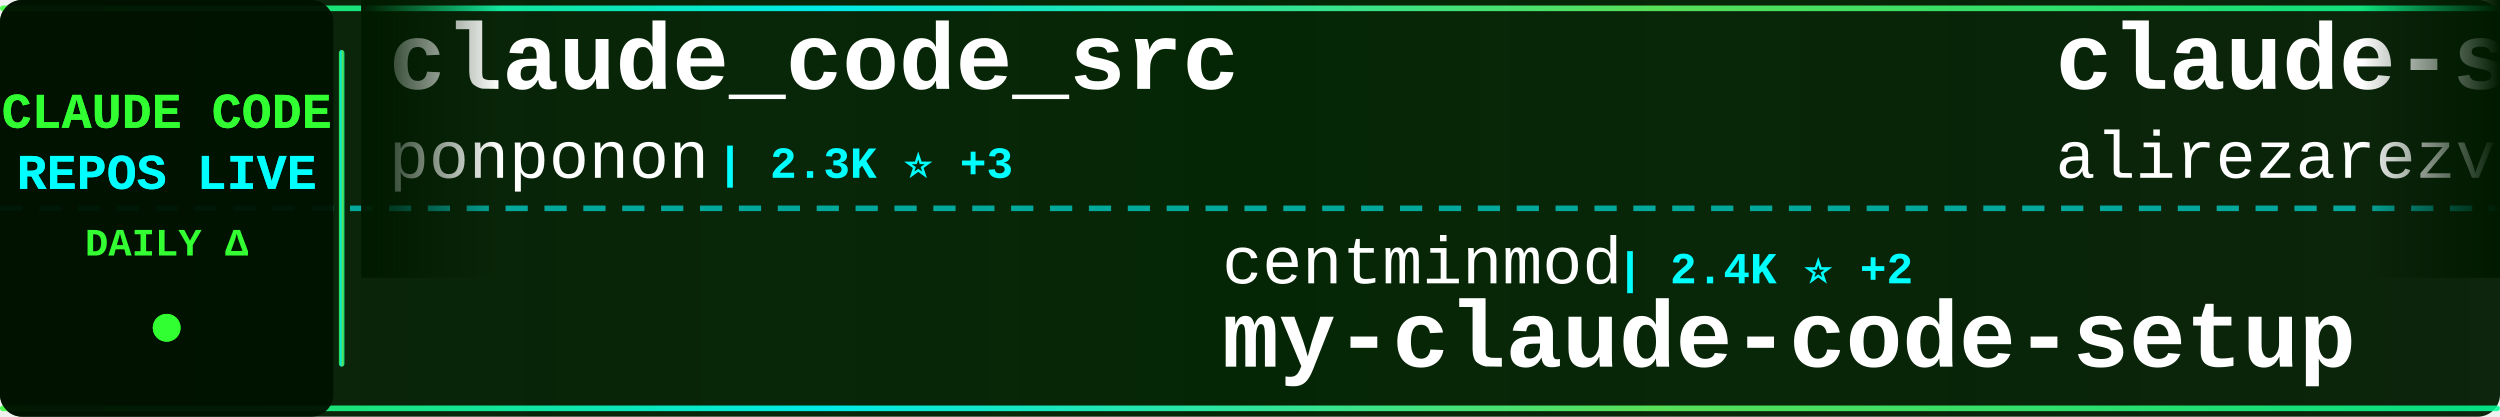
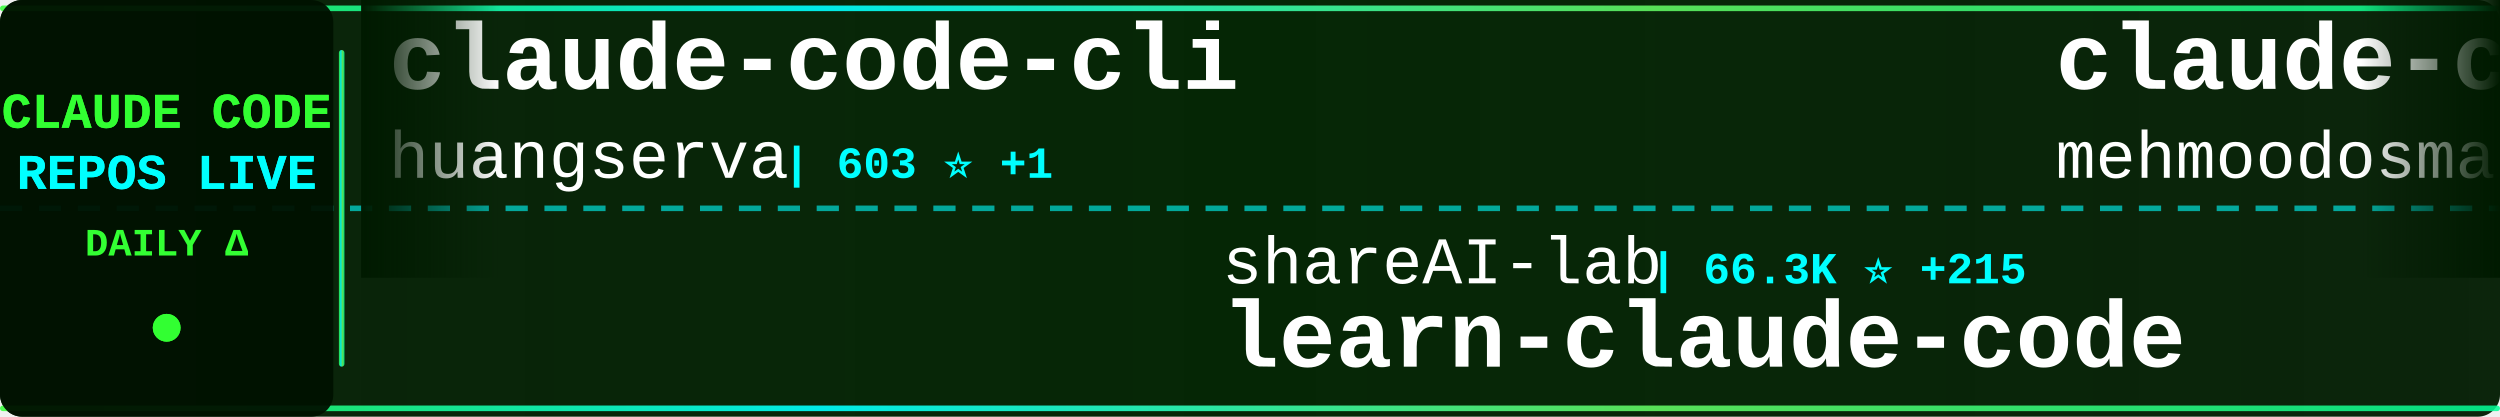
<svg xmlns="http://www.w3.org/2000/svg" width="900" height="150">
  <defs>
    <linearGradient id="tickerBg" x1="0%" y1="0%" x2="100%" y2="0%">
      <stop offset="0%" style="stop-color:#001a00;stop-opacity:0.95" />
      <stop offset="50%" style="stop-color:#002200;stop-opacity:0.98" />
      <stop offset="100%" style="stop-color:#001a00;stop-opacity:0.95" />
    </linearGradient>
    <linearGradient id="borderGrad" x1="0%" y1="0%" x2="100%" y2="0%">
      <stop offset="0%" style="stop-color:#33ff33;stop-opacity:0.85">
        <animate attributeName="stop-opacity" values="0.85;1;0.85" dur="2s" repeatCount="indefinite" />
      </stop>
      <stop offset="33%" style="stop-color:#00ffff;stop-opacity:0.9">
        <animate attributeName="stop-opacity" values="0.9;1;0.9" dur="2.2s" repeatCount="indefinite" />
      </stop>
      <stop offset="66%" style="stop-color:#66ff66;stop-opacity:0.85">
        <animate attributeName="stop-opacity" values="0.85;1;0.85" dur="1.8s" repeatCount="indefinite" />
      </stop>
      <stop offset="100%" style="stop-color:#00ff99;stop-opacity:0.85">
        <animate attributeName="stop-opacity" values="0.85;1;0.85" dur="2s" repeatCount="indefinite" />
      </stop>
    </linearGradient>
    <filter id="textGlow">
      <feGaussianBlur stdDeviation="0.1" result="coloredBlur" />
      <feMerge>
        <feMergeNode in="coloredBlur" />
        <feMergeNode in="SourceGraphic" />
      </feMerge>
    </filter>
    <filter id="metricGlow">
      <feGaussianBlur stdDeviation="0.2" result="coloredBlur" />
      <feMerge>
        <feMergeNode in="coloredBlur" />
        <feMergeNode in="SourceGraphic" />
      </feMerge>
    </filter>
    <linearGradient id="leftFade" x1="0%" y1="0%" x2="100%" y2="0%">
      <stop offset="0%" style="stop-color:#001a00;stop-opacity:1" />
      <stop offset="100%" style="stop-color:#001a00;stop-opacity:0" />
    </linearGradient>
    <linearGradient id="rightFade" x1="0%" y1="0%" x2="100%" y2="0%">
      <stop offset="0%" style="stop-color:#001a00;stop-opacity:0" />
      <stop offset="100%" style="stop-color:#001a00;stop-opacity:1" />
    </linearGradient>
  </defs>
  <rect width="900" height="150" fill="url(#tickerBg)" rx="8" />
  <rect x="0" y="2" width="900" height="2" fill="url(#borderGrad)" rx="1" />
  <rect x="0" y="146" width="900" height="2" fill="url(#borderGrad)" rx="1" />
  <line x1="0" y1="75" x2="900" y2="75" stroke="#00ffff" stroke-width="2" stroke-dasharray="8 6" opacity="0.6" />
  <rect x="0" y="0" width="120" height="150" fill="#001100" opacity="0.95" rx="8" />
  <text x="60" y="46" font-family="'Courier New', monospace" font-size="18" font-weight="bold" fill="#33ff33" text-anchor="middle" filter="url(#textGlow)">
    CLAUDE CODE
  </text>
  <text x="60" y="68" font-family="'Courier New', monospace" font-size="18" font-weight="bold" fill="#00ffff" text-anchor="middle" filter="url(#textGlow)">
    REPOS LIVE
  </text>
  <text x="60" y="92" font-family="'Courier New', monospace" font-size="14" font-weight="bold" fill="#33ff33" text-anchor="middle">
    DAILY Δ
  </text>
  <circle cx="60" cy="118" r="5" fill="#33ff33" filter="url(#metricGlow)">
    <animate attributeName="r" values="4;6;4" dur="1.5s" repeatCount="indefinite" />
    <animate attributeName="opacity" values="0.6;1;0.6" dur="1.5s" repeatCount="indefinite" />
  </circle>
  <rect x="122" y="18" width="2" height="114" fill="url(#borderGrad)" rx="1" />
  <clipPath id="tickerClip">
    <rect x="130" y="0" width="770" height="150" />
  </clipPath>
  <g clip-path="url(#tickerClip)">
    <g id="tickerItems">
      <animateTransform attributeName="transform" attributeType="XML" type="translate" from="0 0" to="-3000 0" dur="54s" repeatCount="indefinite" />
      <g transform="translate(0, 0)">
+         <text x="140" y="32" font-family="'Courier New', monospace" font-size="34" font-weight="bold" fill="#ffffff">claude-code-cli</text>
+         <text x="140" y="64" font-family="'Courier New', monospace" font-size="24" font-weight="normal" fill="#ffffff" opacity="1.0">huangserva</text>
+         <text x="282" y="64" font-family="'Courier New', monospace" font-size="16" font-weight="bold" fill="#00ffff"> | 603 ⭐ +1</text>
+       </g>
+       <g transform="translate(300, 0)">
+         <text x="140" y="102" font-family="'Courier New', monospace" font-size="24" font-weight="normal" fill="#ffffff" opacity="1.0">shareAI-lab</text>
+         <text x="294" y="102" font-family="'Courier New', monospace" font-size="16" font-weight="bold" fill="#00ffff"> | 66.3K ⭐ +215</text>
+         <text x="140" y="132" font-family="'Courier New', monospace" font-size="34" font-weight="bold" fill="#ffffff">learn-claude-code</text>
+       </g>
+       <g transform="translate(600, 0)">
+         <text x="140" y="32" font-family="'Courier New', monospace" font-size="34" font-weight="bold" fill="#ffffff">claude-code</text>
+         <text x="140" y="64" font-family="'Courier New', monospace" font-size="24" font-weight="normal" fill="#ffffff" opacity="1.0">mehmoodosman</text>
+         <text x="306" y="64" font-family="'Courier New', monospace" font-size="16" font-weight="bold" fill="#00ffff"> | 167 ⭐</text>
+       </g>
+       <g transform="translate(900, 0)">
+         <text x="140" y="102" font-family="'Courier New', monospace" font-size="24" font-weight="normal" fill="#ffffff" opacity="1.0">RishabhK103</text>
+         <text x="294" y="102" font-family="'Courier New', monospace" font-size="16" font-weight="bold" fill="#00ffff"> | 89 ⭐</text>
+         <text x="140" y="132" font-family="'Courier New', monospace" font-size="34" font-weight="bold" fill="#ffffff">claude-code</text>
+       </g>
+       <g transform="translate(1200, 0)">
+         <text x="140" y="32" font-family="'Courier New', monospace" font-size="34" font-weight="bold" fill="#ffffff">claude-code-settings</text>
+         <text x="140" y="64" font-family="'Courier New', monospace" font-size="24" font-weight="normal" fill="#ffffff" opacity="1.0">feiskyer</text>
+         <text x="258" y="64" font-family="'Courier New', monospace" font-size="16" font-weight="bold" fill="#00ffff"> | 1.6K ⭐ +1</text>
+       </g>
+       <g transform="translate(1500, 0)">
+         <text x="140" y="102" font-family="'Courier New', monospace" font-size="24" font-weight="normal" fill="#ffffff" opacity="1.0">oboard</text>
+         <text x="234" y="102" font-family="'Courier New', monospace" font-size="16" font-weight="bold" fill="#00ffff"> | 3.2K ⭐ +1</text>
+         <text x="140" y="132" font-family="'Courier New', monospace" font-size="34" font-weight="bold" fill="#ffffff">claude-code-rev</text>
+       </g>
+       <g transform="translate(1800, 0)">
        <text x="140" y="32" font-family="'Courier New', monospace" font-size="34" font-weight="bold" fill="#ffffff">claude_code_src</text>
        <text x="140" y="64" font-family="'Courier New', monospace" font-size="24" font-weight="normal" fill="#ffffff" opacity="1.0">ponponon</text>
        <text x="258" y="64" font-family="'Courier New', monospace" font-size="16" font-weight="bold" fill="#00ffff"> | 2.3K ⭐ +3</text>
      </g>
-       <g transform="translate(300, 0)">
-         <text x="140" y="102" font-family="'Courier New', monospace" font-size="24" font-weight="normal" fill="#ffffff" opacity="1.0">centminmod</text>
-         <text x="282" y="102" font-family="'Courier New', monospace" font-size="16" font-weight="bold" fill="#00ffff"> | 2.4K ⭐ +2</text>
-         <text x="140" y="132" font-family="'Courier New', monospace" font-size="34" font-weight="bold" fill="#ffffff">my-claude-code-setup</text>
-       </g>
-       <g transform="translate(600, 0)">
-         <text x="140" y="32" font-family="'Courier New', monospace" font-size="34" font-weight="bold" fill="#ffffff">claude-skills</text>
-         <text x="140" y="64" font-family="'Courier New', monospace" font-size="24" font-weight="normal" fill="#ffffff" opacity="1.0">alirezarezvani</text>
-         <text x="330" y="64" font-family="'Courier New', monospace" font-size="16" font-weight="bold" fill="#00ffff"> | 17.9K ⭐ +104</text>
-       </g>
-       <g transform="translate(900, 0)">
-         <text x="140" y="102" font-family="'Courier New', monospace" font-size="24" font-weight="normal" fill="#ffffff" opacity="1.0">VoltAgent</text>
-         <text x="270" y="102" font-family="'Courier New', monospace" font-size="16" font-weight="bold" fill="#00ffff"> | 21.7K ⭐ +50</text>
-         <text x="140" y="132" font-family="'Courier New', monospace" font-size="34" font-weight="bold" fill="#ffffff">awesome-claude-code-suba...</text>
-       </g>
-       <g transform="translate(1200, 0)">
-         <text x="140" y="32" font-family="'Courier New', monospace" font-size="34" font-weight="bold" fill="#ffffff">claude-code-harness</text>
-         <text x="140" y="64" font-family="'Courier New', monospace" font-size="24" font-weight="normal" fill="#ffffff" opacity="1.0">Chachamaru127</text>
-         <text x="318" y="64" font-family="'Courier New', monospace" font-size="16" font-weight="bold" fill="#00ffff"> | 2.7K ⭐ +9</text>
-       </g>
-       <g transform="translate(1500, 0)">
-         <text x="140" y="102" font-family="'Courier New', monospace" font-size="24" font-weight="normal" fill="#ffffff" opacity="1.0">darcyegb</text>
-         <text x="258" y="102" font-family="'Courier New', monospace" font-size="16" font-weight="bold" fill="#00ffff"> | 720 ⭐ +3</text>
-         <text x="140" y="132" font-family="'Courier New', monospace" font-size="34" font-weight="bold" fill="#ffffff">ClaudeCodeAgents</text>
-       </g>
-       <g transform="translate(1800, 0)">
-         <text x="140" y="32" font-family="'Courier New', monospace" font-size="34" font-weight="bold" fill="#ffffff">claude-code-source-code</text>
-         <text x="140" y="64" font-family="'Courier New', monospace" font-size="24" font-weight="normal" fill="#ffffff" opacity="1.0">777genius</text>
-         <text x="270" y="64" font-family="'Courier New', monospace" font-size="16" font-weight="bold" fill="#00ffff"> | 915 ⭐ +2</text>
-       </g>
      <g transform="translate(2100, 0)">
-         <text x="140" y="102" font-family="'Courier New', monospace" font-size="24" font-weight="normal" fill="#ffffff" opacity="1.0">ykdojo</text>
-         <text x="234" y="102" font-family="'Courier New', monospace" font-size="16" font-weight="bold" fill="#00ffff"> | 8.7K ⭐ +13</text>
-         <text x="140" y="132" font-family="'Courier New', monospace" font-size="34" font-weight="bold" fill="#ffffff">claude-code-tips</text>
+         <text x="140" y="102" font-family="'Courier New', monospace" font-size="24" font-weight="normal" fill="#ffffff" opacity="1.0">lorryjovens-hub</text>
+         <text x="342" y="102" font-family="'Courier New', monospace" font-size="16" font-weight="bold" fill="#00ffff"> | 1.6K ⭐ +2</text>
+         <text x="140" y="132" font-family="'Courier New', monospace" font-size="34" font-weight="bold" fill="#ffffff">claude-code-rust</text>
      </g>
      <g transform="translate(2400, 0)">
-         <text x="140" y="32" font-family="'Courier New', monospace" font-size="34" font-weight="bold" fill="#ffffff">claude-coder</text>
-         <text x="140" y="64" font-family="'Courier New', monospace" font-size="24" font-weight="normal" fill="#ffffff" opacity="1.0">kodu-ai</text>
-         <text x="246" y="64" font-family="'Courier New', monospace" font-size="16" font-weight="bold" fill="#00ffff"> | 5.3K ⭐</text>
+         <text x="140" y="32" font-family="'Courier New', monospace" font-size="34" font-weight="bold" fill="#ffffff">Claude-Code-Workflow</text>
+         <text x="140" y="64" font-family="'Courier New', monospace" font-size="24" font-weight="normal" fill="#ffffff" opacity="1.0">catlog22</text>
+         <text x="258" y="64" font-family="'Courier New', monospace" font-size="16" font-weight="bold" fill="#00ffff"> | 2.1K ⭐</text>
      </g>
      <g transform="translate(2700, 0)">
-         <text x="140" y="102" font-family="'Courier New', monospace" font-size="24" font-weight="normal" fill="#ffffff" opacity="1.0">rohitg00</text>
-         <text x="258" y="102" font-family="'Courier New', monospace" font-size="16" font-weight="bold" fill="#00ffff"> | 2.0K ⭐ +9</text>
-         <text x="140" y="132" font-family="'Courier New', monospace" font-size="34" font-weight="bold" fill="#ffffff">awesome-claude-code-tool...</text>
+         <text x="140" y="102" font-family="'Courier New', monospace" font-size="24" font-weight="normal" fill="#ffffff" opacity="1.0">jeremylongshore</text>
+         <text x="342" y="102" font-family="'Courier New', monospace" font-size="16" font-weight="bold" fill="#00ffff"> | 2.4K ⭐ +8</text>
+         <text x="140" y="132" font-family="'Courier New', monospace" font-size="34" font-weight="bold" fill="#ffffff">claude-code-plugins-plus...</text>
      </g>
      <g transform="translate(3000, 0)">
-         <text x="140" y="32" font-family="'Courier New', monospace" font-size="34" font-weight="bold" fill="#ffffff">claude_code_src</text>
-         <text x="140" y="64" font-family="'Courier New', monospace" font-size="24" font-weight="normal" fill="#ffffff" opacity="1.0">ponponon</text>
-         <text x="258" y="64" font-family="'Courier New', monospace" font-size="16" font-weight="bold" fill="#00ffff"> | 2.3K ⭐ +3</text>
+         <text x="140" y="32" font-family="'Courier New', monospace" font-size="34" font-weight="bold" fill="#ffffff">claude-code-cli</text>
+         <text x="140" y="64" font-family="'Courier New', monospace" font-size="24" font-weight="normal" fill="#ffffff" opacity="1.0">huangserva</text>
+         <text x="282" y="64" font-family="'Courier New', monospace" font-size="16" font-weight="bold" fill="#00ffff"> | 603 ⭐ +1</text>
      </g>
      <g transform="translate(3300, 0)">
-         <text x="140" y="102" font-family="'Courier New', monospace" font-size="24" font-weight="normal" fill="#ffffff" opacity="1.0">centminmod</text>
-         <text x="282" y="102" font-family="'Courier New', monospace" font-size="16" font-weight="bold" fill="#00ffff"> | 2.4K ⭐ +2</text>
-         <text x="140" y="132" font-family="'Courier New', monospace" font-size="34" font-weight="bold" fill="#ffffff">my-claude-code-setup</text>
+         <text x="140" y="102" font-family="'Courier New', monospace" font-size="24" font-weight="normal" fill="#ffffff" opacity="1.0">shareAI-lab</text>
+         <text x="294" y="102" font-family="'Courier New', monospace" font-size="16" font-weight="bold" fill="#00ffff"> | 66.3K ⭐ +215</text>
+         <text x="140" y="132" font-family="'Courier New', monospace" font-size="34" font-weight="bold" fill="#ffffff">learn-claude-code</text>
      </g>
      <g transform="translate(3600, 0)">
-         <text x="140" y="32" font-family="'Courier New', monospace" font-size="34" font-weight="bold" fill="#ffffff">claude-skills</text>
-         <text x="140" y="64" font-family="'Courier New', monospace" font-size="24" font-weight="normal" fill="#ffffff" opacity="1.0">alirezarezvani</text>
-         <text x="330" y="64" font-family="'Courier New', monospace" font-size="16" font-weight="bold" fill="#00ffff"> | 17.9K ⭐ +104</text>
+         <text x="140" y="32" font-family="'Courier New', monospace" font-size="34" font-weight="bold" fill="#ffffff">claude-code</text>
+         <text x="140" y="64" font-family="'Courier New', monospace" font-size="24" font-weight="normal" fill="#ffffff" opacity="1.0">mehmoodosman</text>
+         <text x="306" y="64" font-family="'Courier New', monospace" font-size="16" font-weight="bold" fill="#00ffff"> | 167 ⭐</text>
      </g>
      <g transform="translate(3900, 0)">
-         <text x="140" y="102" font-family="'Courier New', monospace" font-size="24" font-weight="normal" fill="#ffffff" opacity="1.0">VoltAgent</text>
-         <text x="270" y="102" font-family="'Courier New', monospace" font-size="16" font-weight="bold" fill="#00ffff"> | 21.7K ⭐ +50</text>
-         <text x="140" y="132" font-family="'Courier New', monospace" font-size="34" font-weight="bold" fill="#ffffff">awesome-claude-code-suba...</text>
+         <text x="140" y="102" font-family="'Courier New', monospace" font-size="24" font-weight="normal" fill="#ffffff" opacity="1.0">RishabhK103</text>
+         <text x="294" y="102" font-family="'Courier New', monospace" font-size="16" font-weight="bold" fill="#00ffff"> | 89 ⭐</text>
+         <text x="140" y="132" font-family="'Courier New', monospace" font-size="34" font-weight="bold" fill="#ffffff">claude-code</text>
      </g>
    </g>
  </g>
  <rect x="130" y="0" width="50" height="100" fill="url(#leftFade)" />
  <rect x="850" y="0" width="50" height="100" fill="url(#rightFade)" />
</svg>
